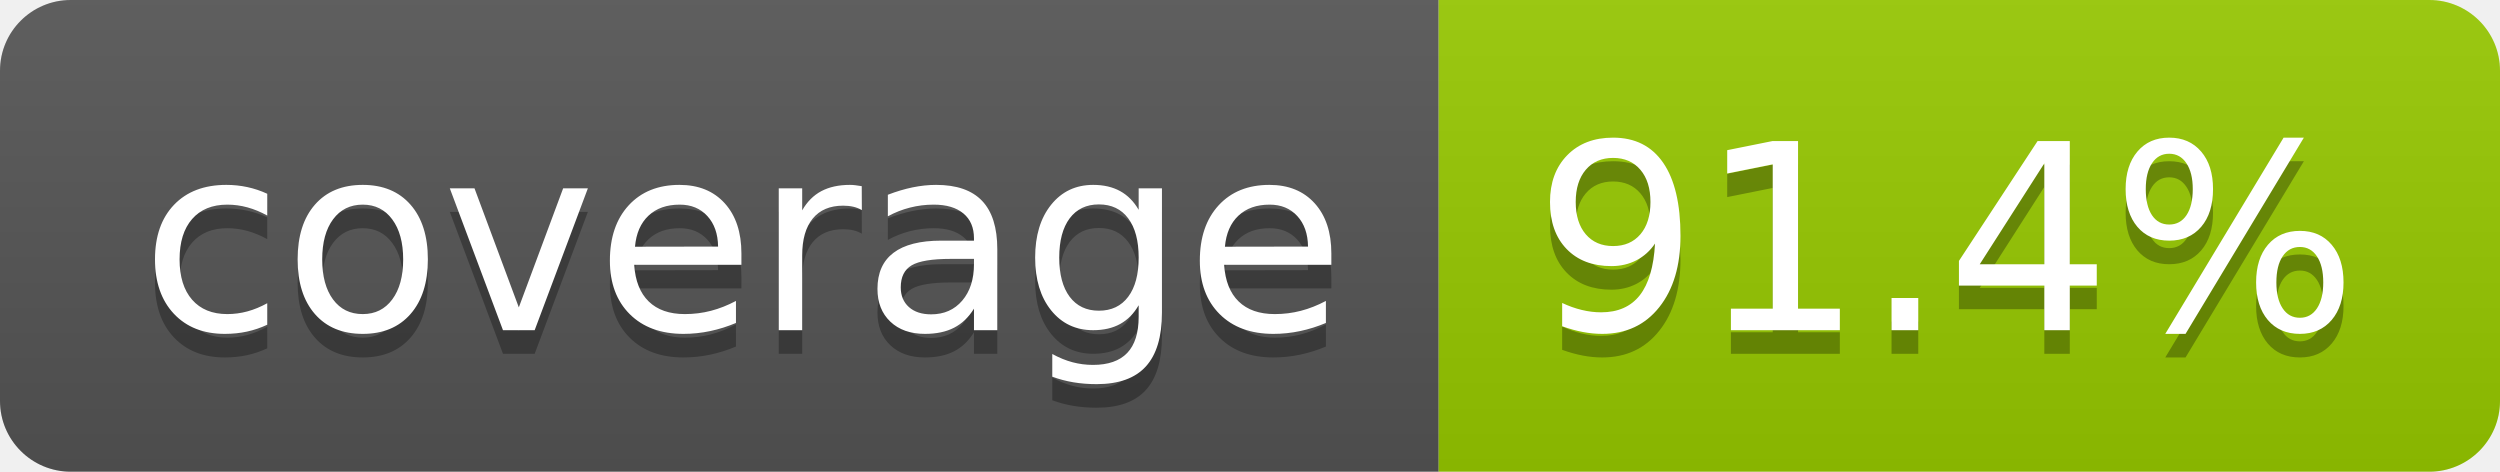
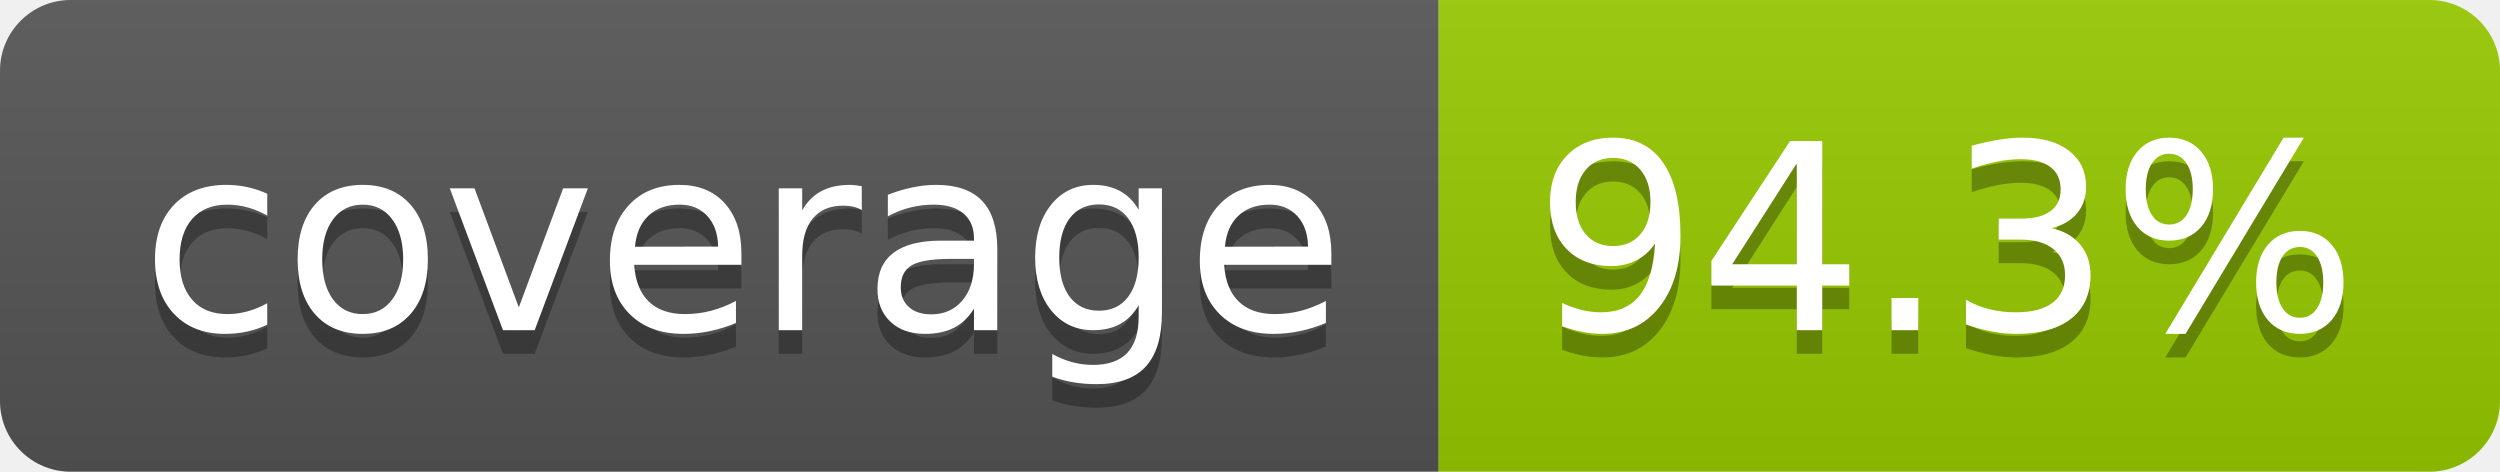
- <svg xmlns="http://www.w3.org/2000/svg" width="106" height="20" role="img" aria-label="coverage: 91.4%">
+ <svg xmlns="http://www.w3.org/2000/svg" width="106" height="20" role="img" aria-label="coverage: 94.3%">
  <linearGradient id="s" x2="0" y2="100%">
    <stop offset="0" stop-color="#bbb" stop-opacity=".1" />
    <stop offset="1" stop-opacity=".1" />
  </linearGradient>
  <clipPath id="r">
    <rect width="106" height="20" rx="3" fill="#fff" />
  </clipPath>
  <g clip-path="url(#r)">
    <rect width="61" height="20" fill="#555" />
    <rect x="61" width="45" height="20" fill="#97ca00" />
    <rect width="106" height="20" fill="url(#s)" />
  </g>
  <g fill="#fff" text-anchor="middle" font-family="Verdana,Geneva,DejaVu Sans,sans-serif" text-rendering="geometricPrecision" font-size="110">
    <text aria-hidden="true" x="315" y="150" fill="#010101" fill-opacity=".3" transform="scale(.1)" textLength="510">coverage</text>
    <text x="315" y="140" transform="scale(.1)" fill="#fff" textLength="510">coverage</text>
-     <text aria-hidden="true" x="825" y="150" fill="#010101" fill-opacity=".3" transform="scale(.1)" textLength="350">91.4%</text>
-     <text x="825" y="140" transform="scale(.1)" fill="#fff" textLength="350">91.4%</text>
+     <text aria-hidden="true" x="825" y="150" fill="#010101" fill-opacity=".3" transform="scale(.1)" textLength="350">94.3%</text>
+     <text x="825" y="140" transform="scale(.1)" fill="#fff" textLength="350">94.3%</text>
  </g>
</svg>
